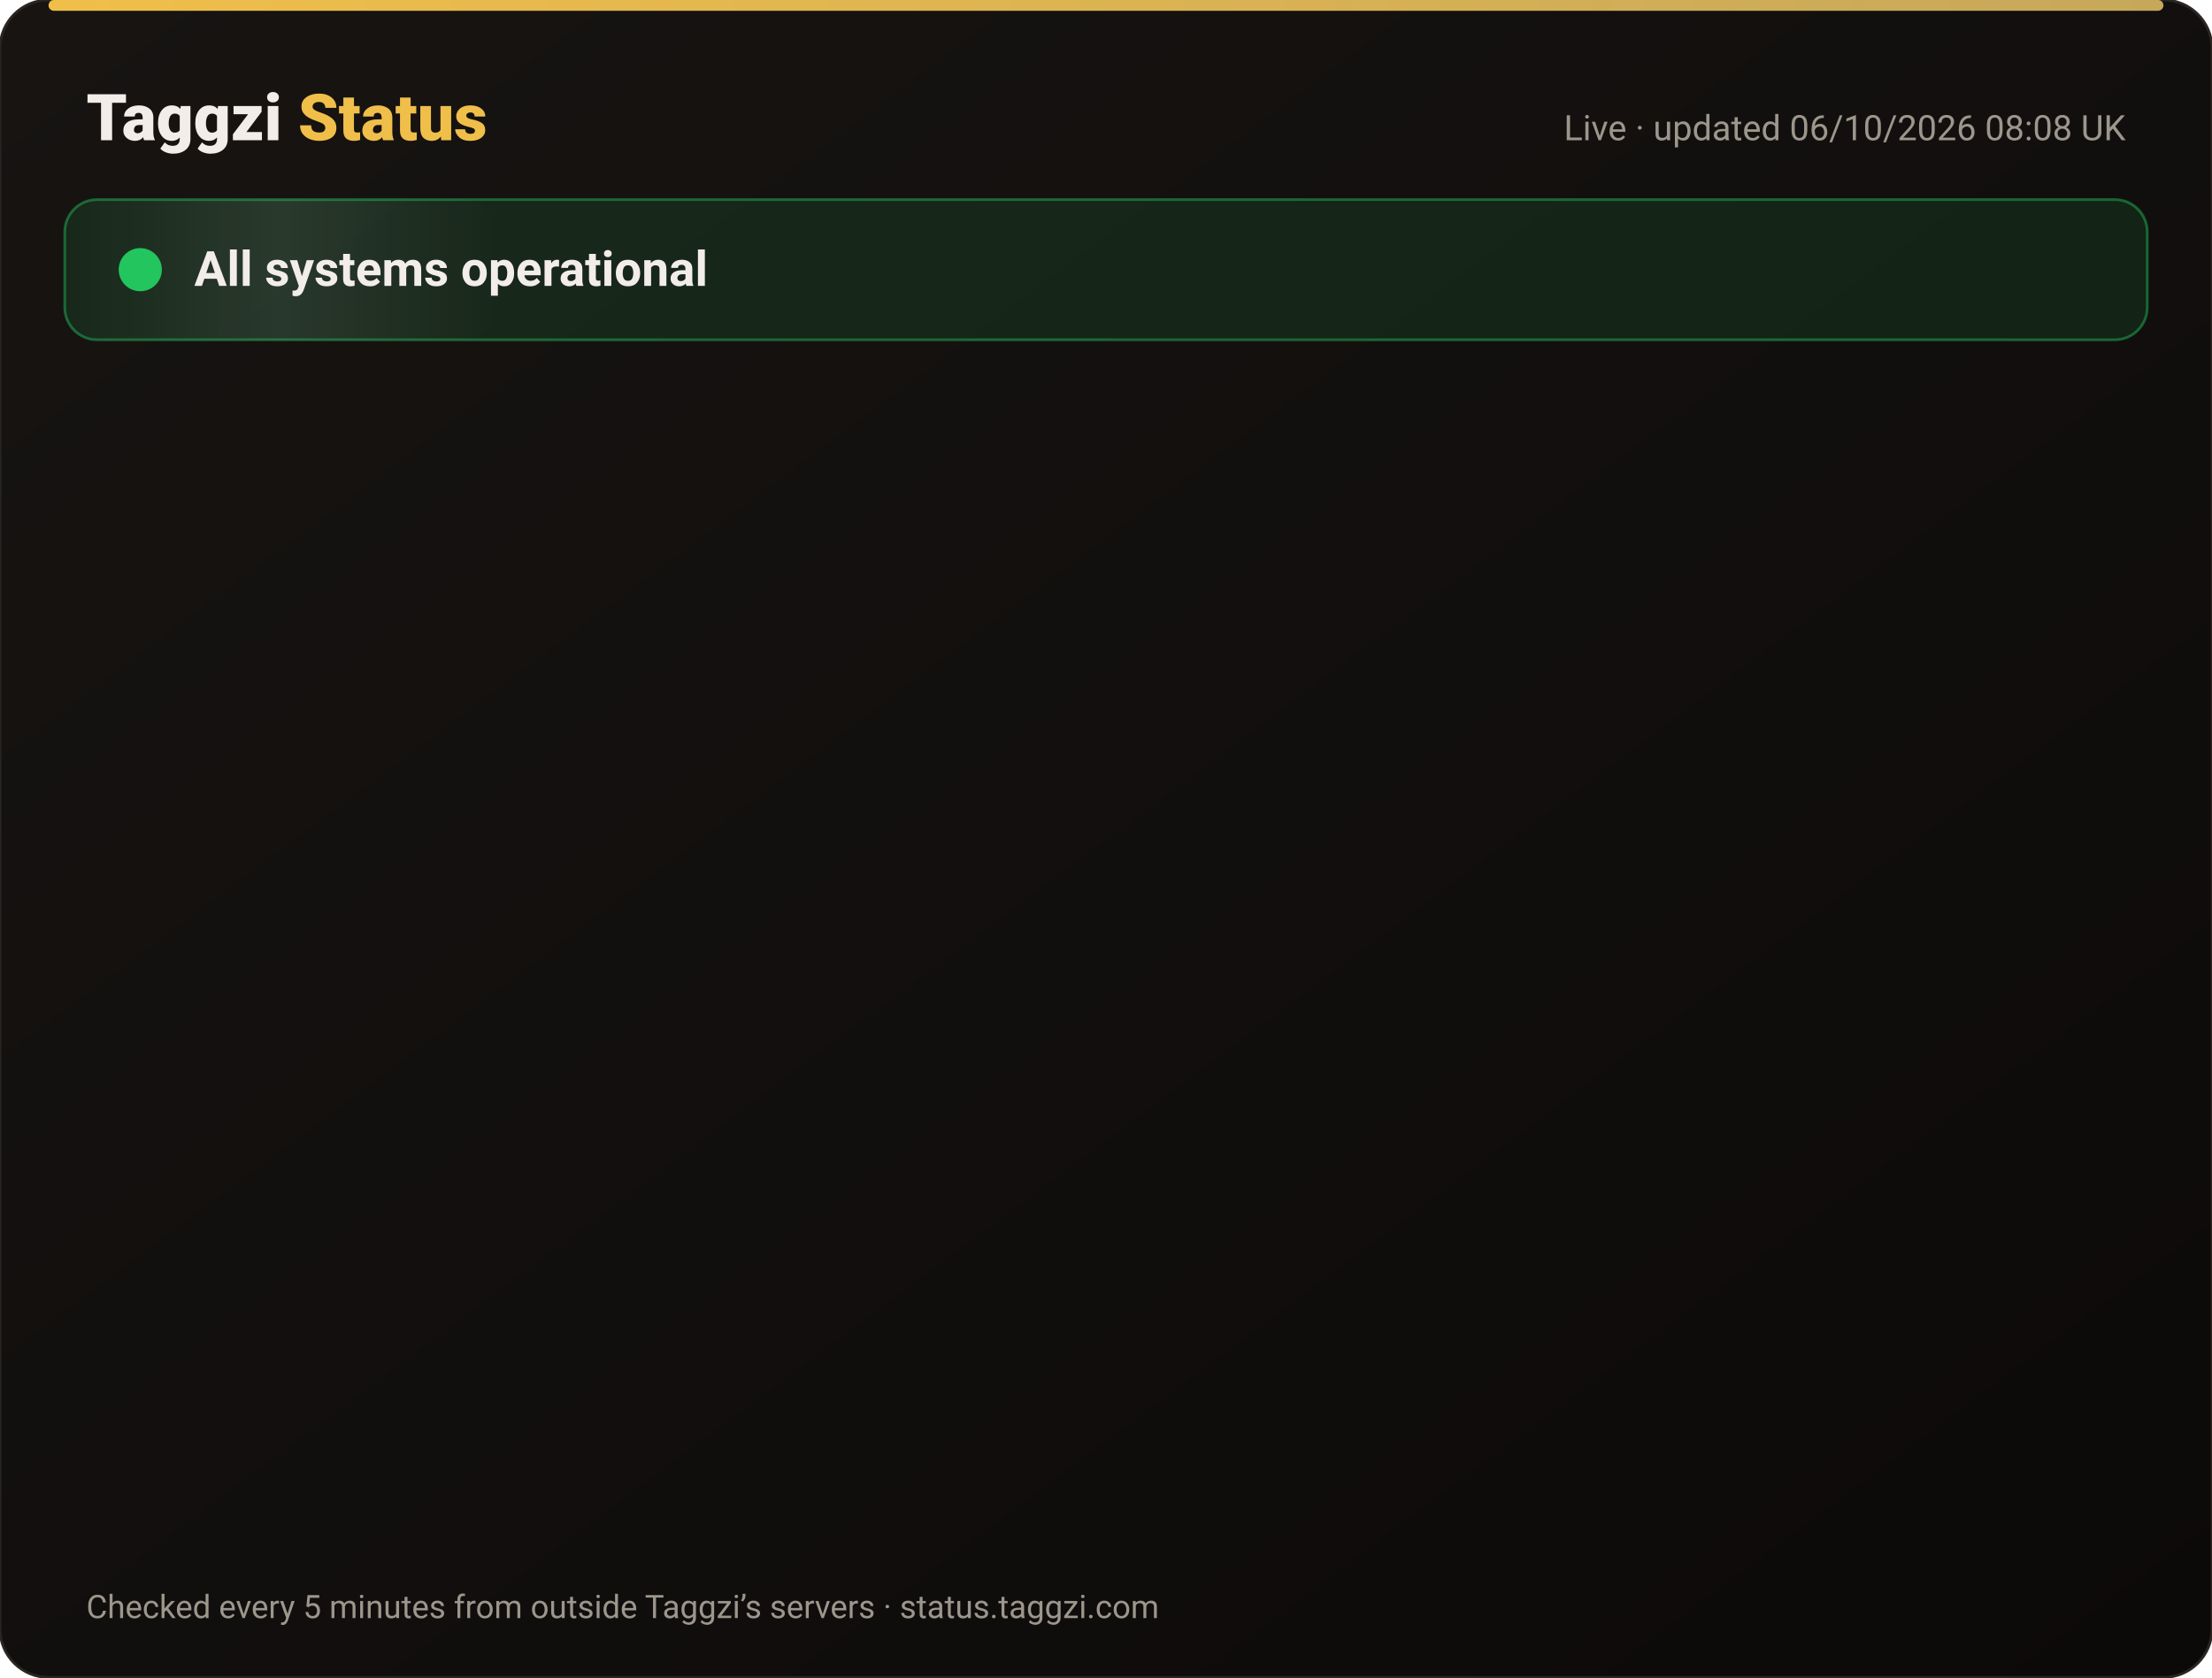
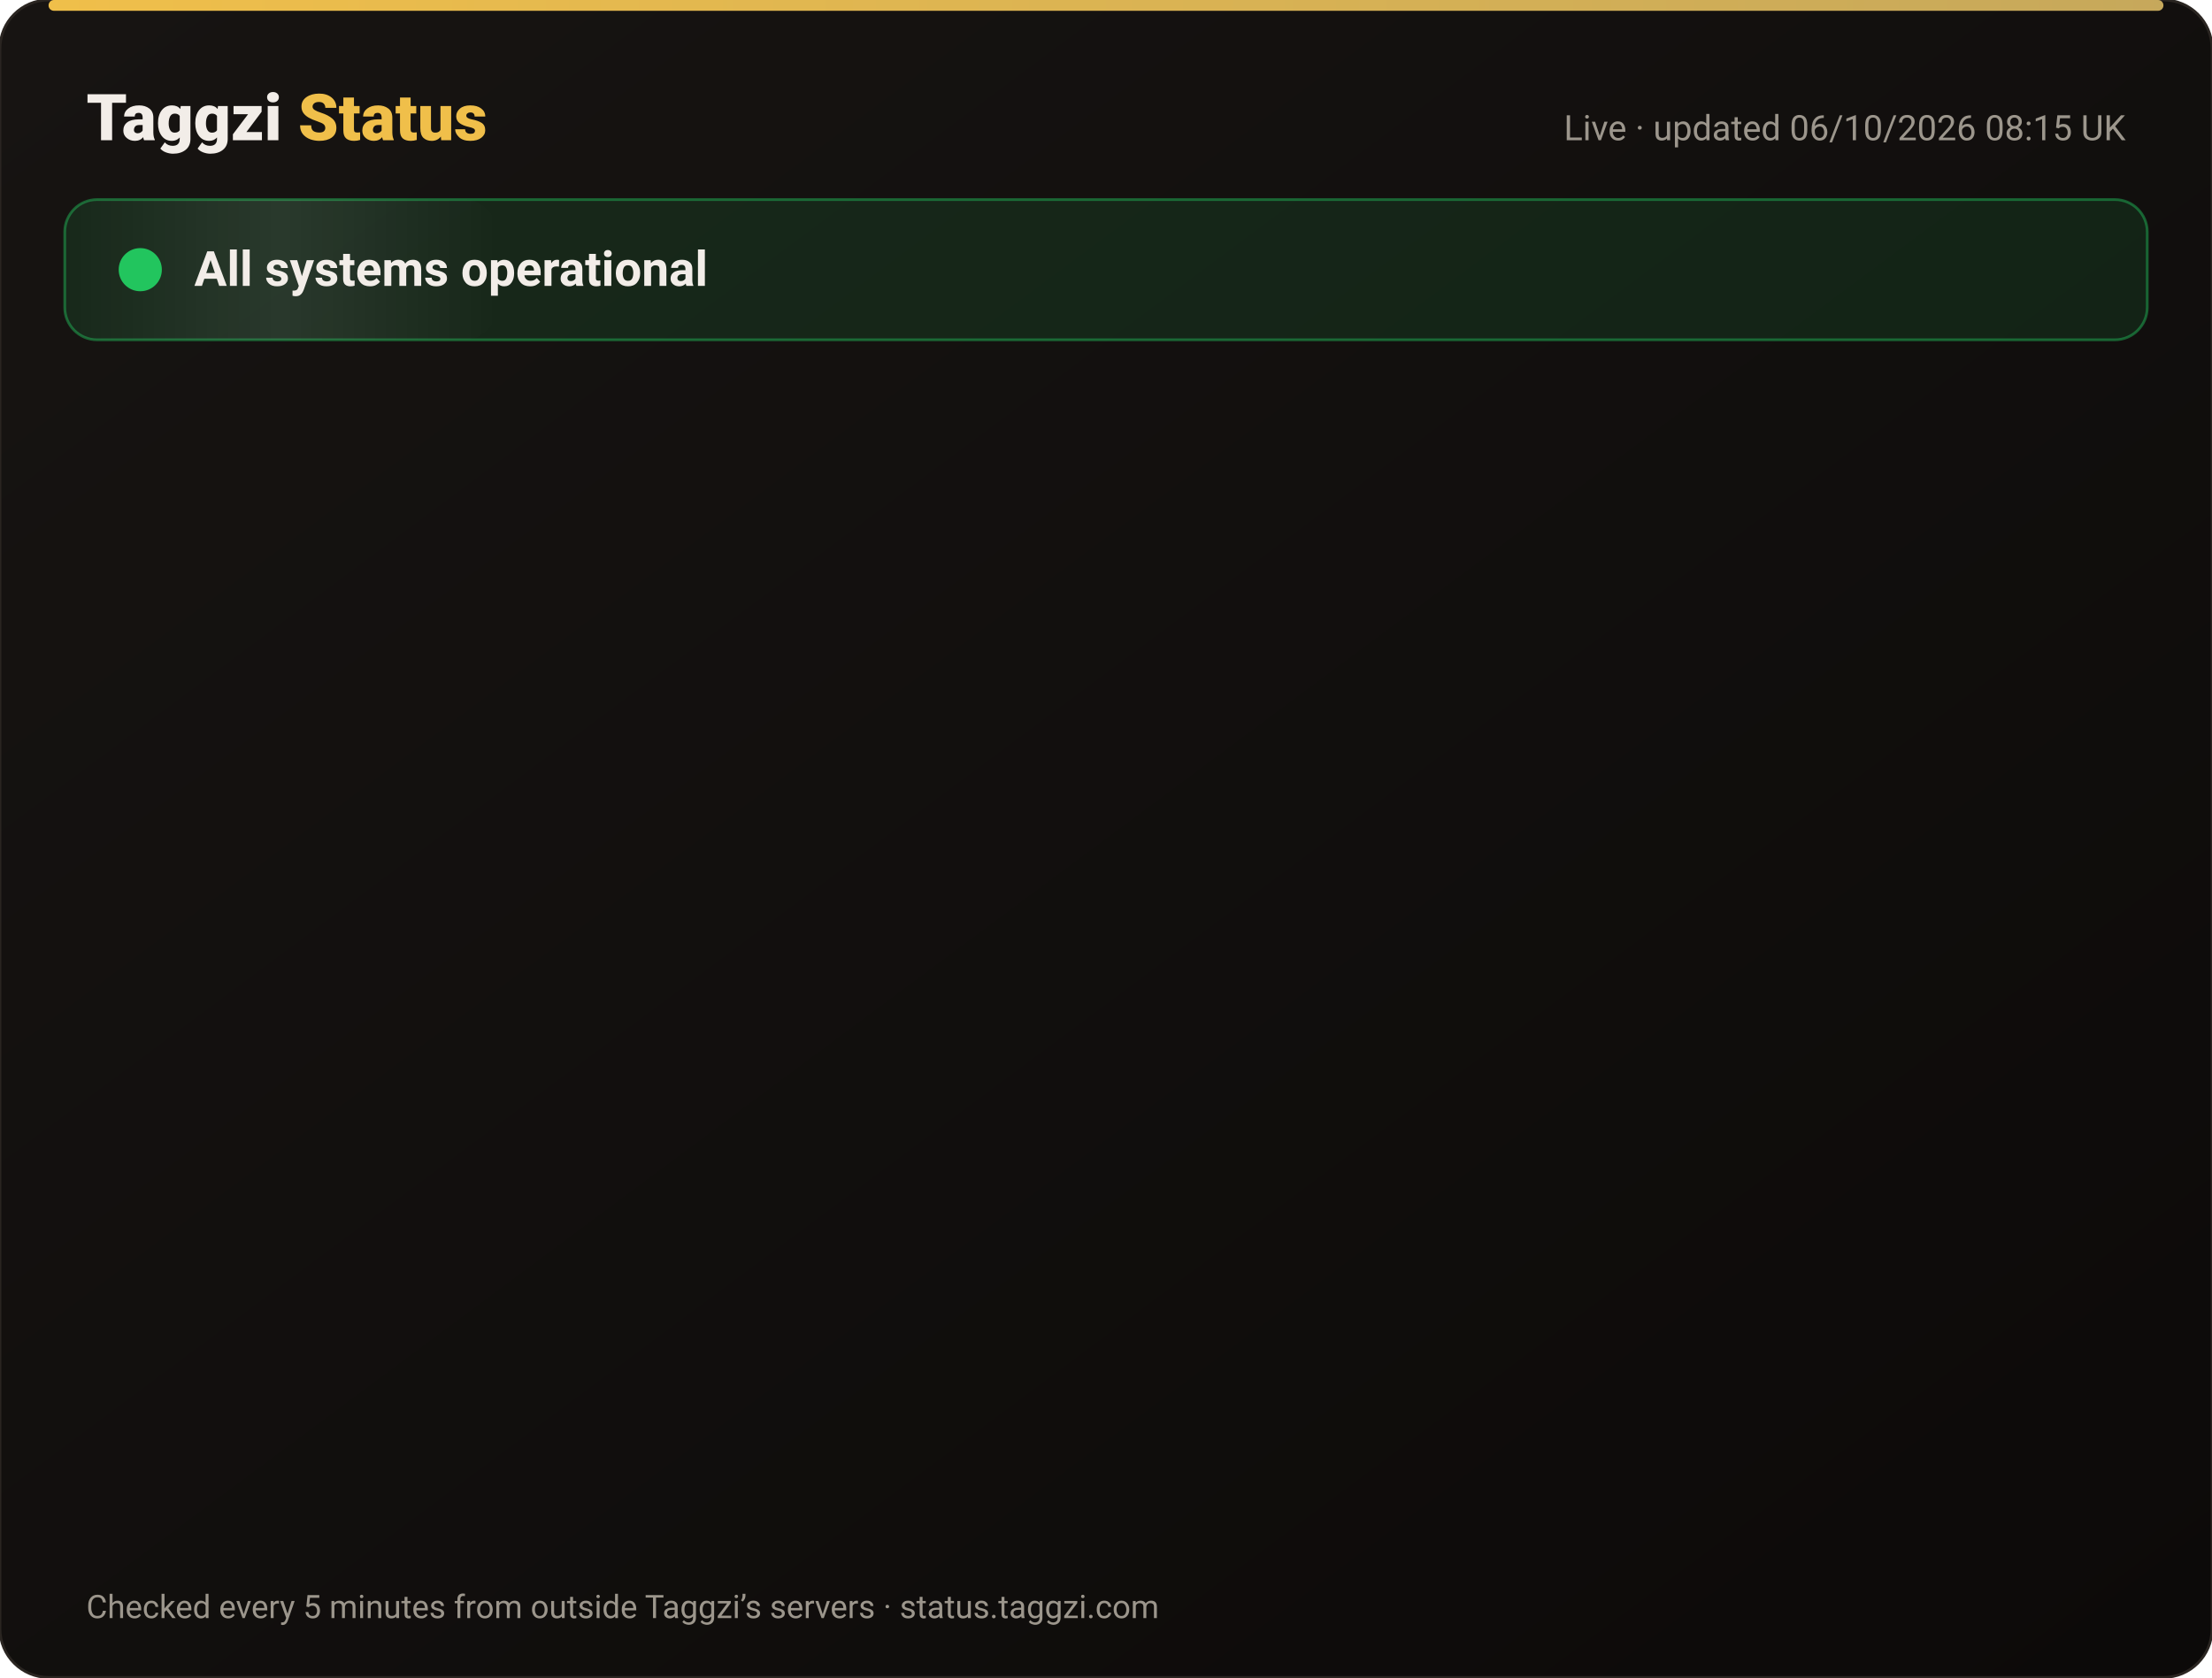
<svg xmlns="http://www.w3.org/2000/svg" width="820" height="622" viewBox="0 0 820 622" font-family="-apple-system,Segoe UI,Roboto,Helvetica,Arial,sans-serif">
  <defs>
    <linearGradient id="bg" x1="0" y1="0" x2="1" y2="1">
      <stop offset="0" stop-color="#171412" />
      <stop offset="1" stop-color="#0C0A09" />
    </linearGradient>
    <linearGradient id="gold" x1="0" x2="1">
      <stop offset="0" stop-color="#F0BF4A" />
      <stop offset="1" stop-color="#c6a85b" />
    </linearGradient>
    <linearGradient id="shine" x1="0" x2="1">
      <stop offset="0" stop-color="#fff" stop-opacity="0" />
      <stop offset=".5" stop-color="#fff" stop-opacity=".08" />
      <stop offset="1" stop-color="#fff" stop-opacity="0" />
    </linearGradient>
  </defs>
  <rect width="820" height="622" rx="18" fill="url(#bg)" stroke="#2a2521" />
  <rect x="18" y="0" width="784" height="4" rx="2" fill="url(#gold)" />
  <text x="32" y="52" font-size="24" font-weight="800" fill="#F2EDE8">Taggzi <tspan fill="#F0BF4A">Status</tspan>
  </text>
-   <text x="788" y="52" font-size="13" fill="#9C968C" text-anchor="end">Live · updated 06/10/2026 08:08 UK</text>
+   <text x="788" y="52" font-size="13" fill="#9C968C" text-anchor="end">Live · updated 06/10/2026 08:15 UK</text>
  <rect x="24" y="74" width="772" height="52" rx="12" fill="#22c55e" fill-opacity=".12" stroke="#22c55e" stroke-opacity=".45" />
  <rect x="24" y="74" width="160" height="52" rx="12" fill="url(#shine)">
    <animate attributeName="x" from="-160" to="820" dur="4s" repeatCount="indefinite" />
  </rect>
  <circle cx="52" cy="100" r="7" fill="#22c55e" />
  <circle cx="52" cy="100" r="7" fill="none" stroke="#22c55e" stroke-width="2">
    <animate attributeName="r" values="7;15;7" dur="2s" repeatCount="indefinite" />
    <animate attributeName="opacity" values=".9;0;.9" dur="2s" repeatCount="indefinite" />
  </circle>
  <text x="72" y="106" font-size="18" font-weight="700" fill="#F2EDE8">All systems operational</text>
  <g opacity="0">
    <animate attributeName="opacity" from="0" to="1" begin="0.00s" dur=".6s" fill="freeze" />
    <line x1="32" y1="188" x2="788" y2="188" stroke="#2a2521" />
    <circle cx="44" cy="166" r="6" fill="#22c55e">
      <animate attributeName="opacity" values="1;.45;1" dur="2.4s" begin="0.00s" repeatCount="indefinite" />
    </circle>
    <text x="62" y="171" font-size="15" font-weight="650" fill="#F2EDE8">Website</text>
    <text x="630" y="171" font-size="13" fill="#9C968C" text-anchor="end">100.00% uptime</text>
    <rect x="648" y="154" width="140" height="24" rx="12" fill="#22c55e" fill-opacity=".14" stroke="#22c55e" stroke-opacity=".5" />
    <text x="718" y="171" font-size="12" font-weight="700" fill="#22c55e" text-anchor="middle">Operational</text>
  </g>
  <g opacity="0">
    <animate attributeName="opacity" from="0" to="1" begin="0.15s" dur=".6s" fill="freeze" />
    <line x1="32" y1="234" x2="788" y2="234" stroke="#2a2521" />
    <circle cx="44" cy="212" r="6" fill="#22c55e">
      <animate attributeName="opacity" values="1;.45;1" dur="2.4s" begin="0.15s" repeatCount="indefinite" />
    </circle>
    <text x="62" y="217" font-size="15" font-weight="650" fill="#F2EDE8">Tag scans</text>
    <text x="630" y="217" font-size="13" fill="#9C968C" text-anchor="end">100.00% uptime</text>
    <rect x="648" y="200" width="140" height="24" rx="12" fill="#22c55e" fill-opacity=".14" stroke="#22c55e" stroke-opacity=".5" />
    <text x="718" y="217" font-size="12" font-weight="700" fill="#22c55e" text-anchor="middle">Operational</text>
  </g>
  <g opacity="0">
    <animate attributeName="opacity" from="0" to="1" begin="0.30s" dur=".6s" fill="freeze" />
    <line x1="32" y1="280" x2="788" y2="280" stroke="#2a2521" />
    <circle cx="44" cy="258" r="6" fill="#22c55e">
      <animate attributeName="opacity" values="1;.45;1" dur="2.4s" begin="0.30s" repeatCount="indefinite" />
    </circle>
    <text x="62" y="263" font-size="15" font-weight="650" fill="#F2EDE8">Manual tag lookup</text>
    <text x="630" y="263" font-size="13" fill="#9C968C" text-anchor="end">100.00% uptime</text>
    <rect x="648" y="246" width="140" height="24" rx="12" fill="#22c55e" fill-opacity=".14" stroke="#22c55e" stroke-opacity=".5" />
    <text x="718" y="263" font-size="12" font-weight="700" fill="#22c55e" text-anchor="middle">Operational</text>
  </g>
  <g opacity="0">
    <animate attributeName="opacity" from="0" to="1" begin="0.45s" dur=".6s" fill="freeze" />
    <line x1="32" y1="326" x2="788" y2="326" stroke="#2a2521" />
    <circle cx="44" cy="304" r="6" fill="#22c55e">
      <animate attributeName="opacity" values="1;.45;1" dur="2.4s" begin="0.45s" repeatCount="indefinite" />
    </circle>
    <text x="62" y="309" font-size="15" font-weight="650" fill="#F2EDE8">App &amp; login</text>
    <text x="630" y="309" font-size="13" fill="#9C968C" text-anchor="end">100.00% uptime</text>
    <rect x="648" y="292" width="140" height="24" rx="12" fill="#22c55e" fill-opacity=".14" stroke="#22c55e" stroke-opacity=".5" />
    <text x="718" y="309" font-size="12" font-weight="700" fill="#22c55e" text-anchor="middle">Operational</text>
  </g>
  <g opacity="0">
    <animate attributeName="opacity" from="0" to="1" begin="0.60s" dur=".6s" fill="freeze" />
    <line x1="32" y1="372" x2="788" y2="372" stroke="#2a2521" />
    <circle cx="44" cy="350" r="6" fill="#22c55e">
      <animate attributeName="opacity" values="1;.45;1" dur="2.4s" begin="0.60s" repeatCount="indefinite" />
    </circle>
    <text x="62" y="355" font-size="15" font-weight="650" fill="#F2EDE8">Community alerts</text>
    <text x="630" y="355" font-size="13" fill="#9C968C" text-anchor="end">100.00% uptime</text>
    <rect x="648" y="338" width="140" height="24" rx="12" fill="#22c55e" fill-opacity=".14" stroke="#22c55e" stroke-opacity=".5" />
    <text x="718" y="355" font-size="12" font-weight="700" fill="#22c55e" text-anchor="middle">Operational</text>
  </g>
  <g opacity="0">
    <animate attributeName="opacity" from="0" to="1" begin="0.75s" dur=".6s" fill="freeze" />
    <line x1="32" y1="418" x2="788" y2="418" stroke="#2a2521" />
    <circle cx="44" cy="396" r="6" fill="#22c55e">
      <animate attributeName="opacity" values="1;.45;1" dur="2.4s" begin="0.75s" repeatCount="indefinite" />
    </circle>
    <text x="62" y="401" font-size="15" font-weight="650" fill="#F2EDE8">Private calling</text>
    <text x="630" y="401" font-size="13" fill="#9C968C" text-anchor="end">100.00% uptime</text>
    <rect x="648" y="384" width="140" height="24" rx="12" fill="#22c55e" fill-opacity=".14" stroke="#22c55e" stroke-opacity=".5" />
    <text x="718" y="401" font-size="12" font-weight="700" fill="#22c55e" text-anchor="middle">Operational</text>
  </g>
  <g opacity="0">
    <animate attributeName="opacity" from="0" to="1" begin="0.90s" dur=".6s" fill="freeze" />
    <line x1="32" y1="464" x2="788" y2="464" stroke="#2a2521" />
    <circle cx="44" cy="442" r="6" fill="#22c55e">
      <animate attributeName="opacity" values="1;.45;1" dur="2.4s" begin="0.90s" repeatCount="indefinite" />
    </circle>
    <text x="62" y="447" font-size="15" font-weight="650" fill="#F2EDE8">Payments</text>
    <text x="630" y="447" font-size="13" fill="#9C968C" text-anchor="end">100.00% uptime</text>
    <rect x="648" y="430" width="140" height="24" rx="12" fill="#22c55e" fill-opacity=".14" stroke="#22c55e" stroke-opacity=".5" />
    <text x="718" y="447" font-size="12" font-weight="700" fill="#22c55e" text-anchor="middle">Operational</text>
  </g>
  <g opacity="0">
    <animate attributeName="opacity" from="0" to="1" begin="1.05s" dur=".6s" fill="freeze" />
    <line x1="32" y1="510" x2="788" y2="510" stroke="#2a2521" />
    <circle cx="44" cy="488" r="6" fill="#22c55e">
      <animate attributeName="opacity" values="1;.45;1" dur="2.4s" begin="1.05s" repeatCount="indefinite" />
    </circle>
    <text x="62" y="493" font-size="15" font-weight="650" fill="#F2EDE8">Email &amp; support</text>
    <text x="630" y="493" font-size="13" fill="#9C968C" text-anchor="end">100.00% uptime</text>
    <rect x="648" y="476" width="140" height="24" rx="12" fill="#22c55e" fill-opacity=".14" stroke="#22c55e" stroke-opacity=".5" />
    <text x="718" y="493" font-size="12" font-weight="700" fill="#22c55e" text-anchor="middle">Operational</text>
  </g>
  <g opacity="0">
    <animate attributeName="opacity" from="0" to="1" begin="1.20s" dur=".6s" fill="freeze" />
    <line x1="32" y1="556" x2="788" y2="556" stroke="#2a2521" />
    <circle cx="44" cy="534" r="6" fill="#22c55e">
      <animate attributeName="opacity" values="1;.45;1" dur="2.4s" begin="1.20s" repeatCount="indefinite" />
    </circle>
    <text x="62" y="539" font-size="15" font-weight="650" fill="#F2EDE8">Secure connection (SSL)</text>
    <text x="630" y="539" font-size="13" fill="#9C968C" text-anchor="end">100.00% uptime</text>
    <rect x="648" y="522" width="140" height="24" rx="12" fill="#22c55e" fill-opacity=".14" stroke="#22c55e" stroke-opacity=".5" />
    <text x="718" y="539" font-size="12" font-weight="700" fill="#22c55e" text-anchor="middle">Operational</text>
  </g>
  <text x="32" y="600" font-size="12" fill="#9C968C">Checked every 5 minutes from outside Taggzi’s servers · status.taggzi.com</text>
</svg>
